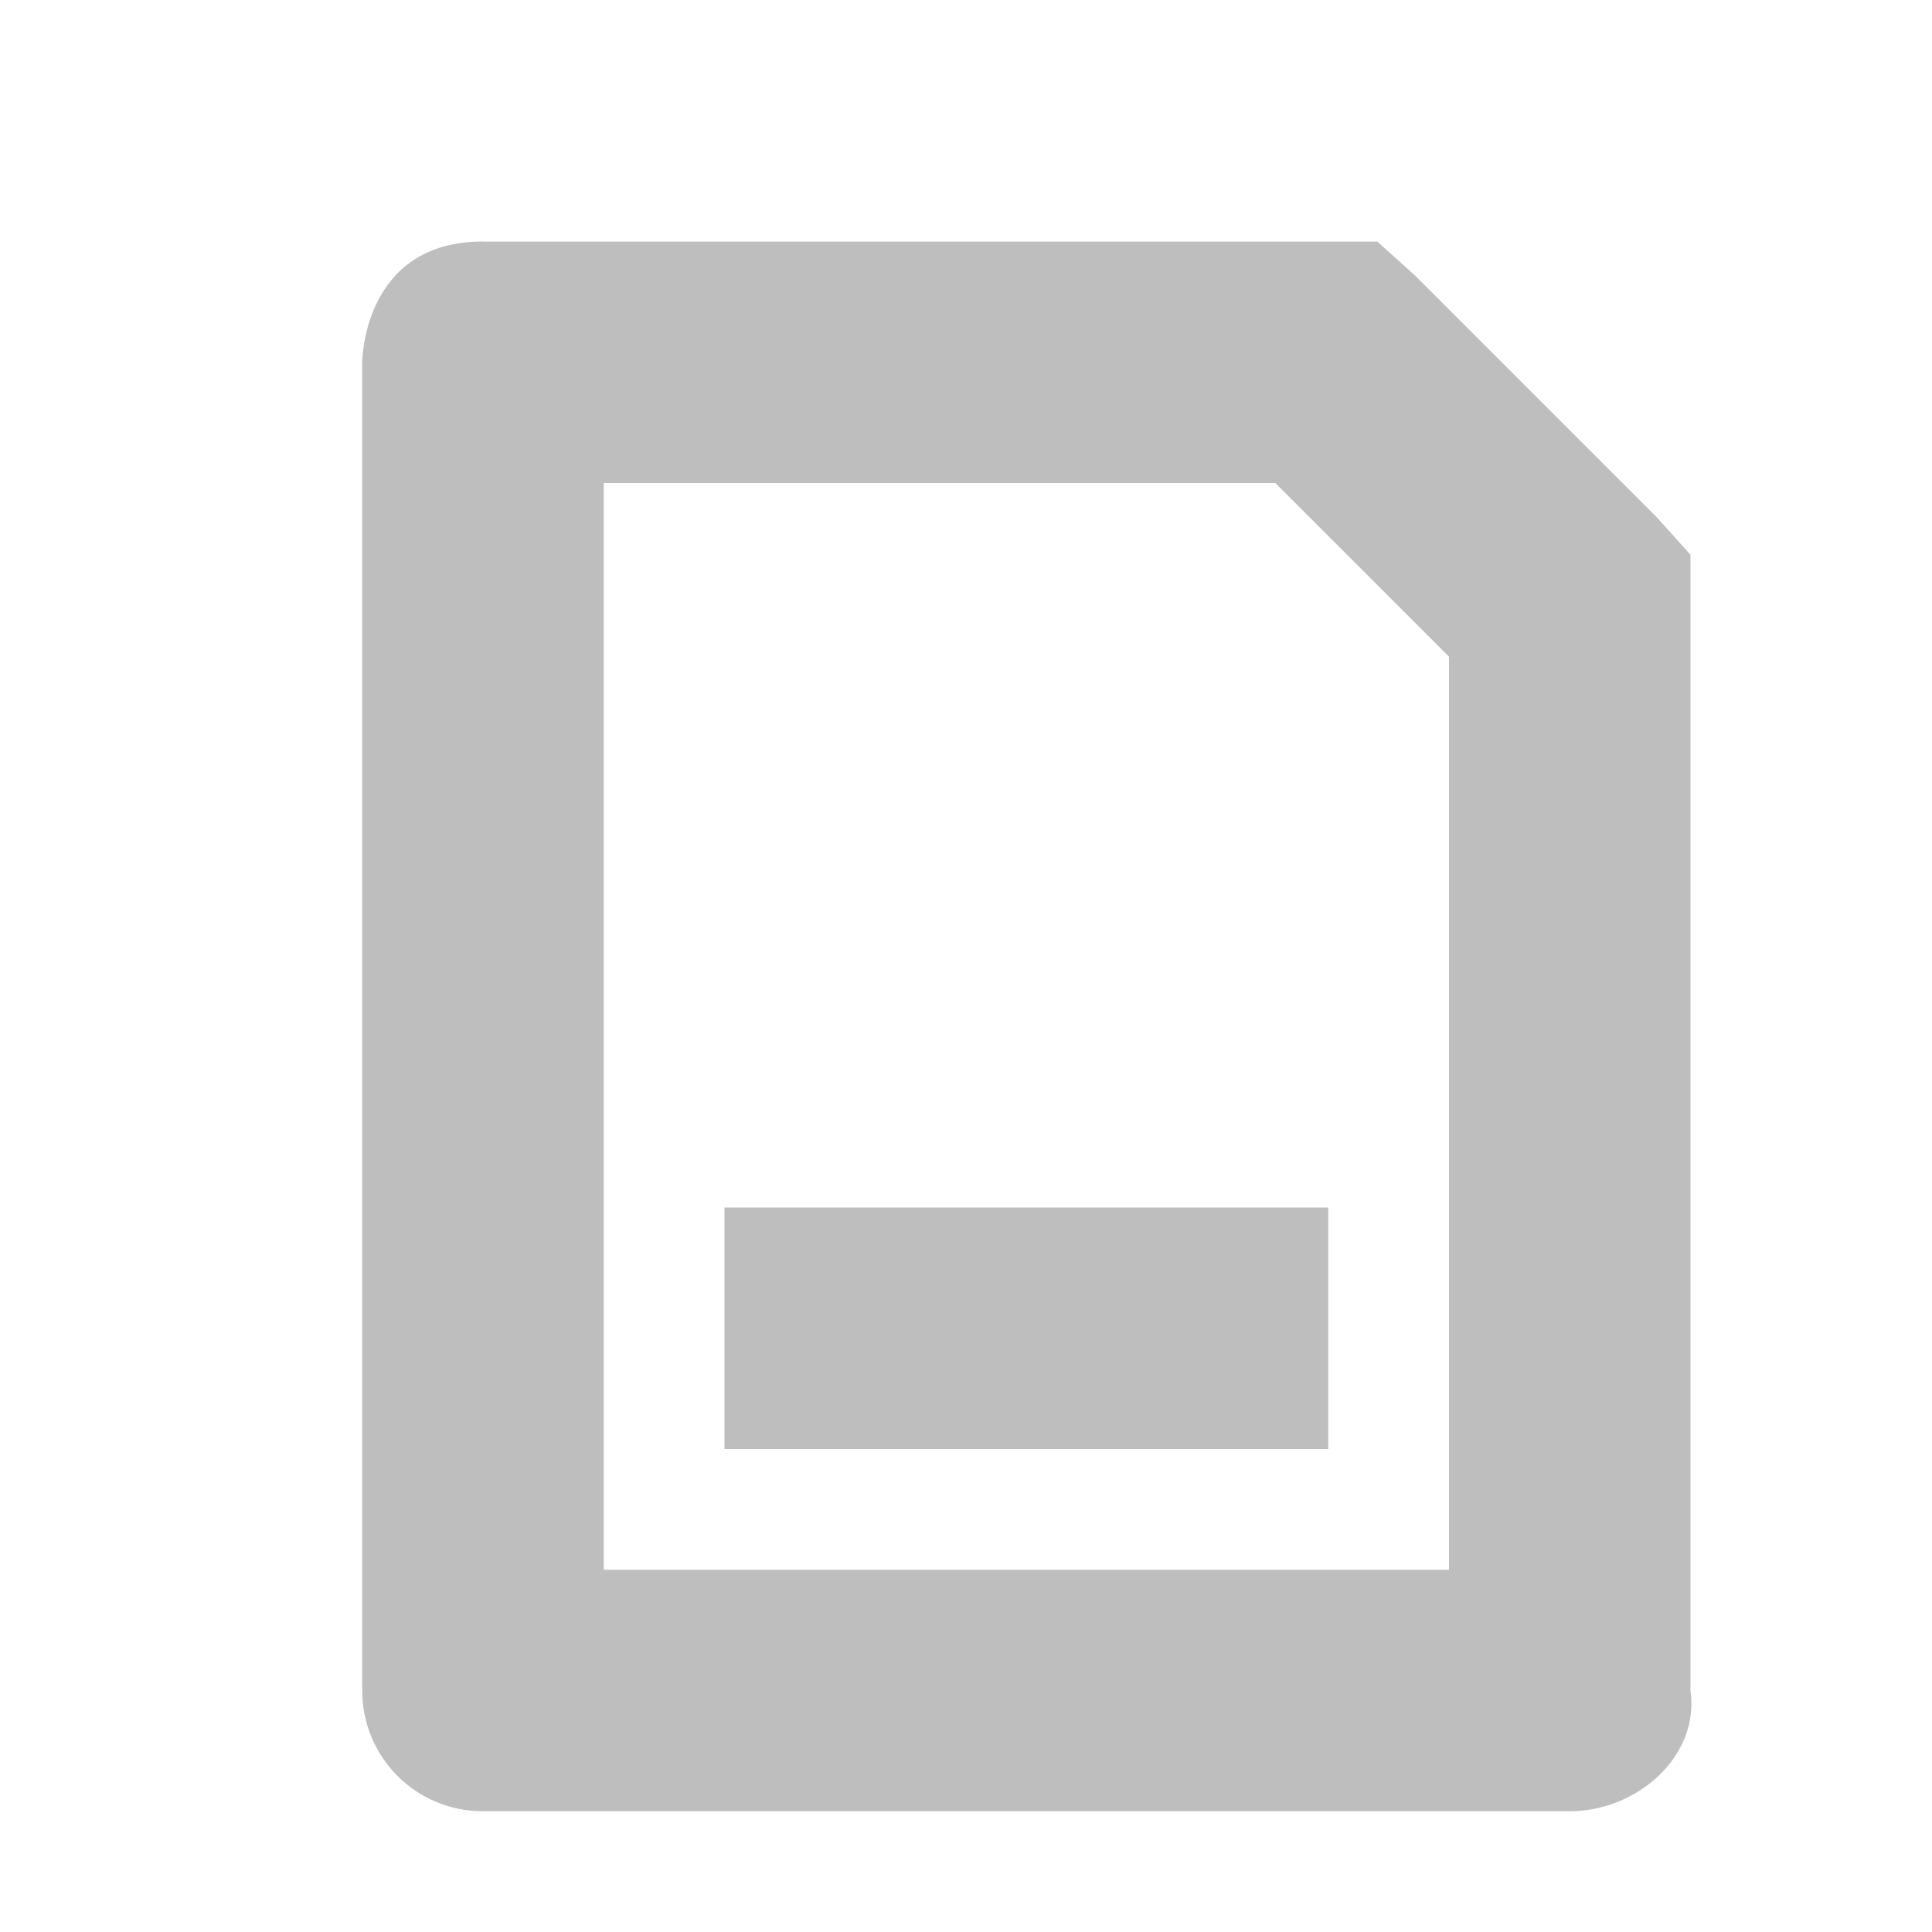
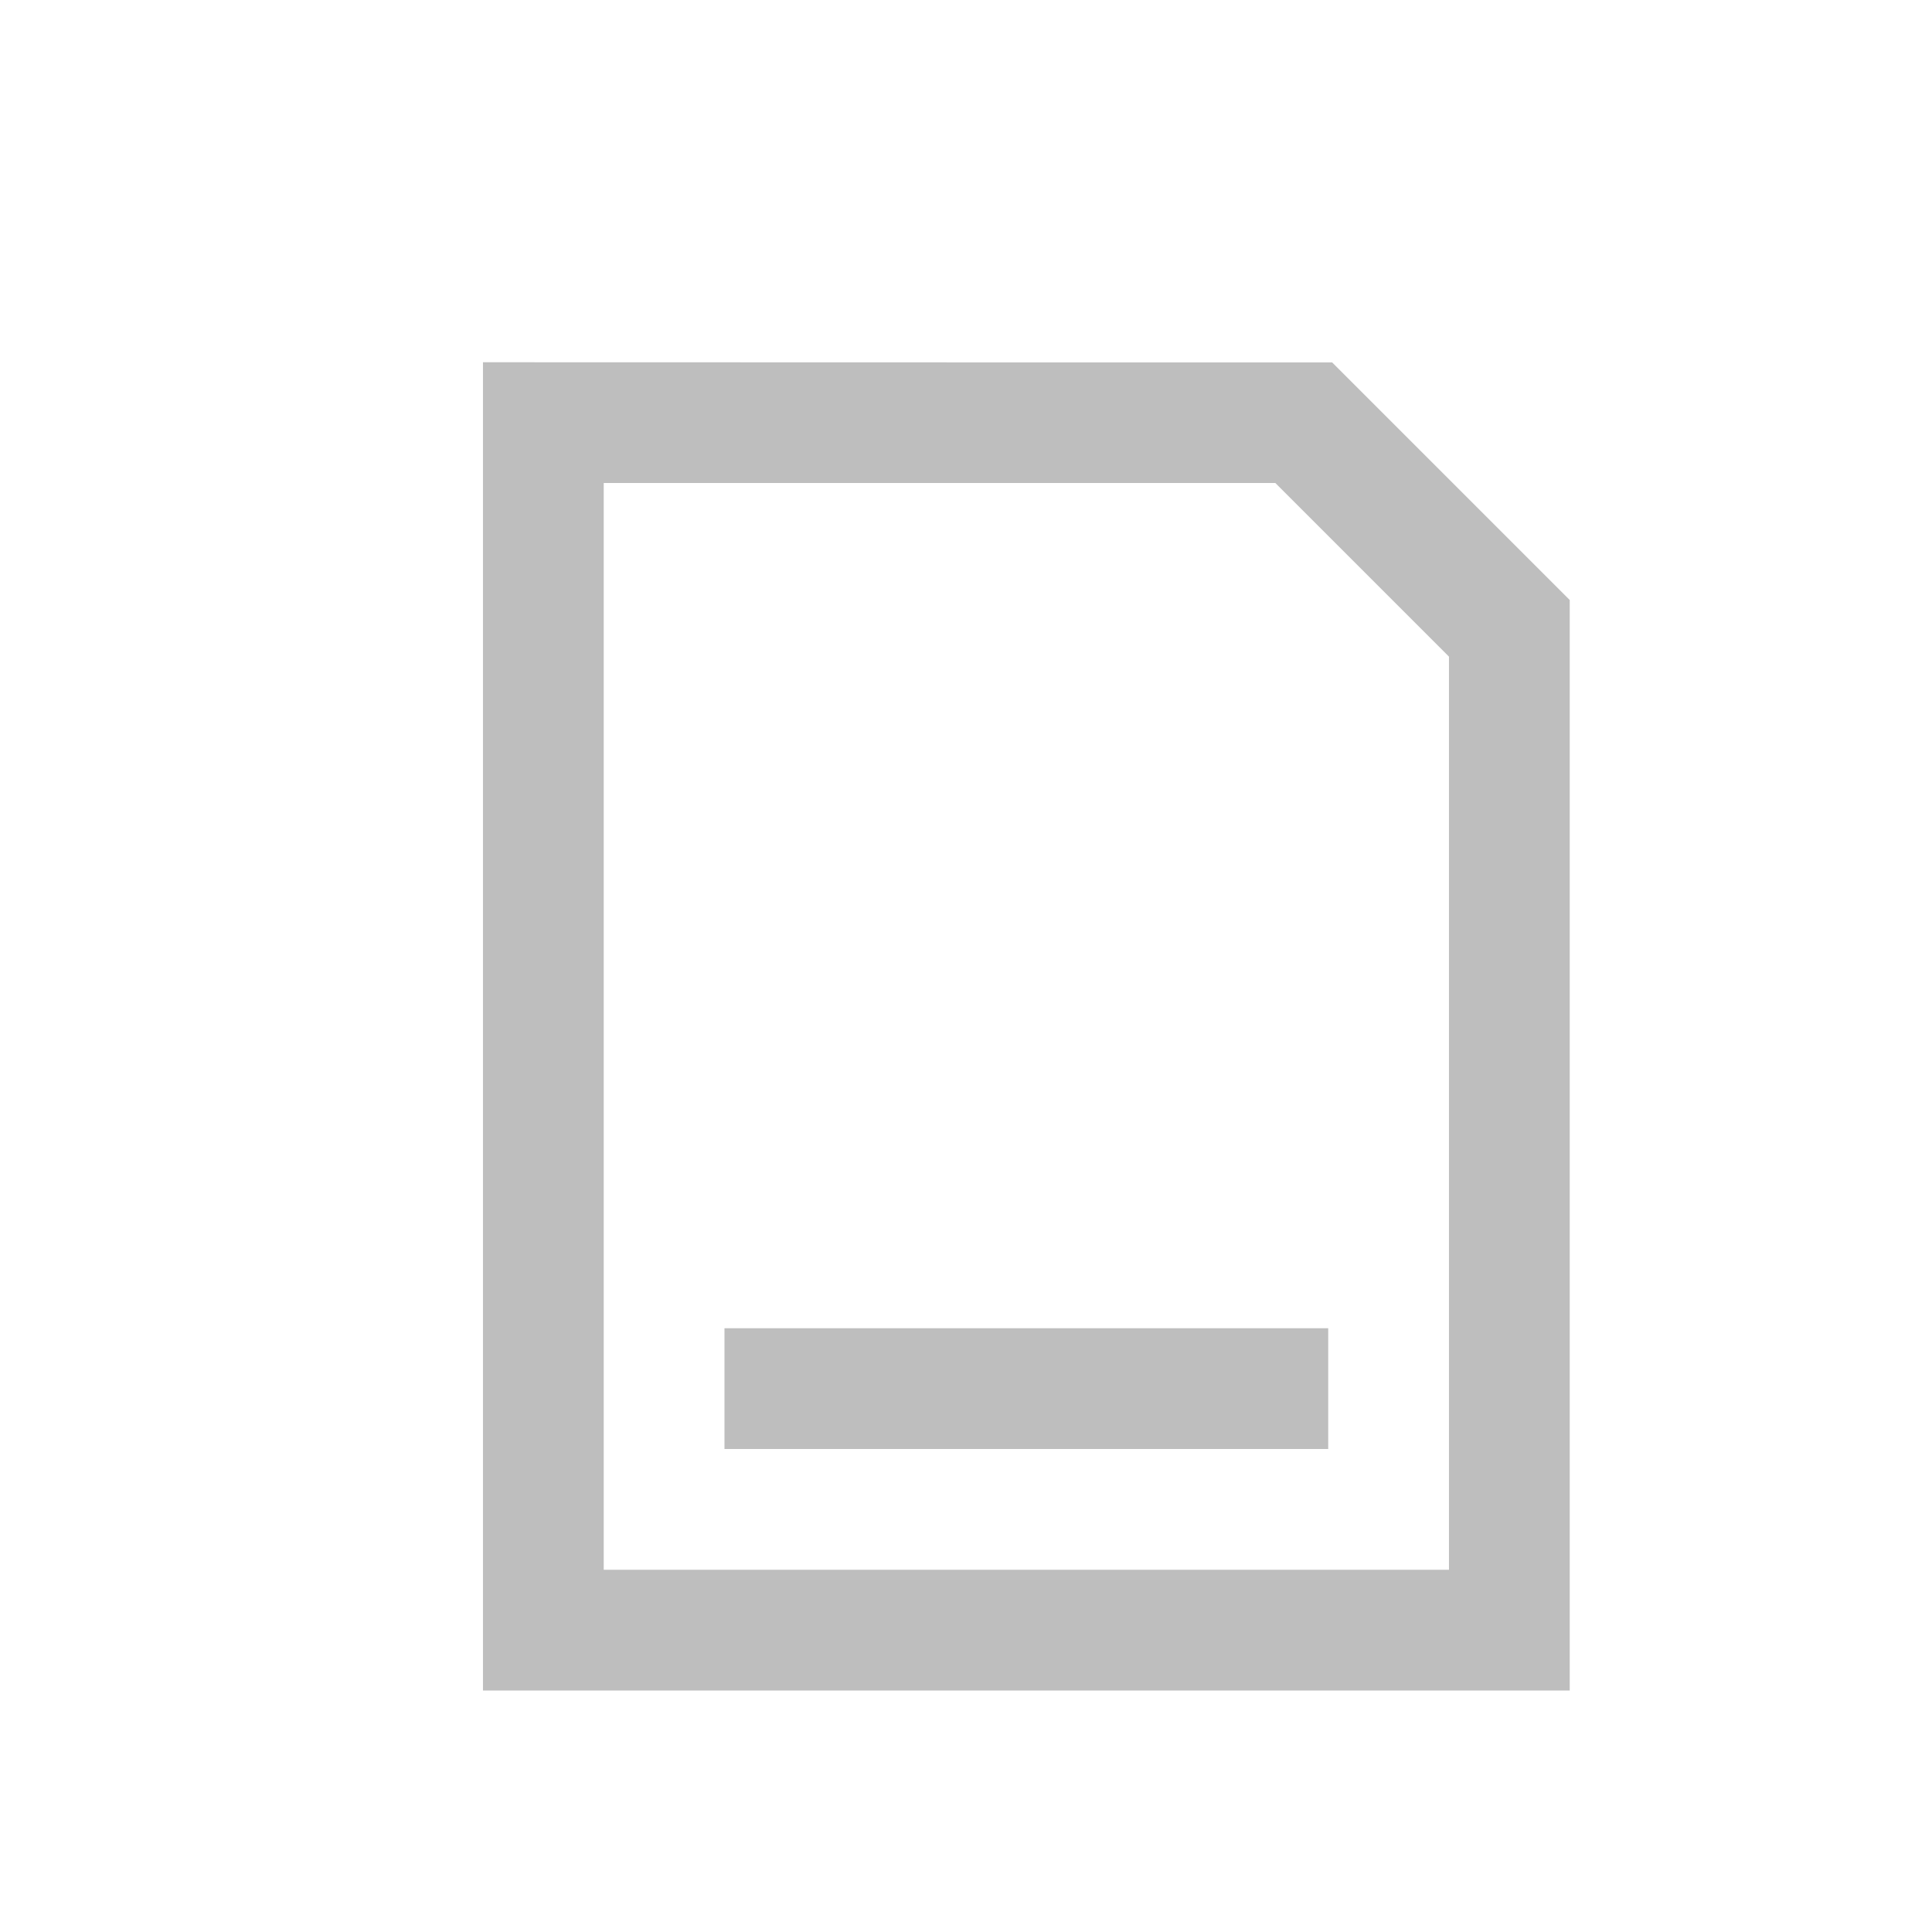
<svg xmlns="http://www.w3.org/2000/svg" xmlns:ns1="http://www.openswatchbook.org/uri/2009/osb" height="16" id="svg7384" style="enable-background:new" version="1.1" width="16">
  <defs id="defs7386">
    <linearGradient id="linearGradient5606" ns1:paint="solid">
      <stop id="stop5608" offset="0" style="stop-color:#000000;stop-opacity:1;" />
    </linearGradient>
    <filter color-interpolation-filters="sRGB" id="filter7554">
      <feBlend id="feBlend7556" in2="BackgroundImage" mode="darken" />
    </filter>
  </defs>
  <g id="layer9" style="display:inline" transform="translate(-401.0002,111)" />
  <g id="layer10" style="display:inline;filter:url(#filter7554)" transform="translate(-401.0002,111)">
-     <path d="m 405,-109 c -1,0 -1,1 -1,1 l 0,2 0,3 0,6 c 0,0.554 0.446,1 1,1 l 9,0 c 0.554,0 1.078,-0.452 1,-1 l 0,-6 0,-3 0,-0.406 -0.281,-0.312 -2,-2 -0.312,-0.281 -0.344,0 -3.062,0 -4,0 z m 1,2 3,0 2.562,0 1.438,1.438 0,2.562 0,5 -2,0 -5,0 0,-9 z m 1,6 0,2 5,0 0,-2 -5,0 z" id="rect2989" style="fill:#bebebe;fill-opacity:1;stroke:none" />
+     <path d="m 405,-108 0,2 0,3 0,6 9,0 0,-6 0,-3 0,-0.031 -0.031,-0.031 -1.906,-1.906 -0.031,-0.031 -0.031,0 -3,0 z m 1,1 3,0 2.562,0 1.438,1.438 0,2.562 0,5 -2,0 -5,0 z m 1,7 0,1 5,0 0,-1 z" id="rect2989" style="fill:#bebebe;fill-opacity:1;stroke:none" />
  </g>
  <g id="layer1" style="display:inline" transform="translate(-160,-506)" />
  <g id="layer14" style="display:inline" transform="translate(-401.0002,111)" />
  <g id="layer15" style="display:inline" transform="translate(-401.0002,111)" />
  <g id="g71291" style="display:inline" transform="translate(-401.0002,111)" />
  <g id="layer2" style="display:inline" transform="translate(-160,-356)" />
  <g id="g6058" style="display:inline" transform="translate(-160,-356)" />
  <g id="layer12" style="display:inline" transform="translate(-401.0002,111)" />
</svg>
